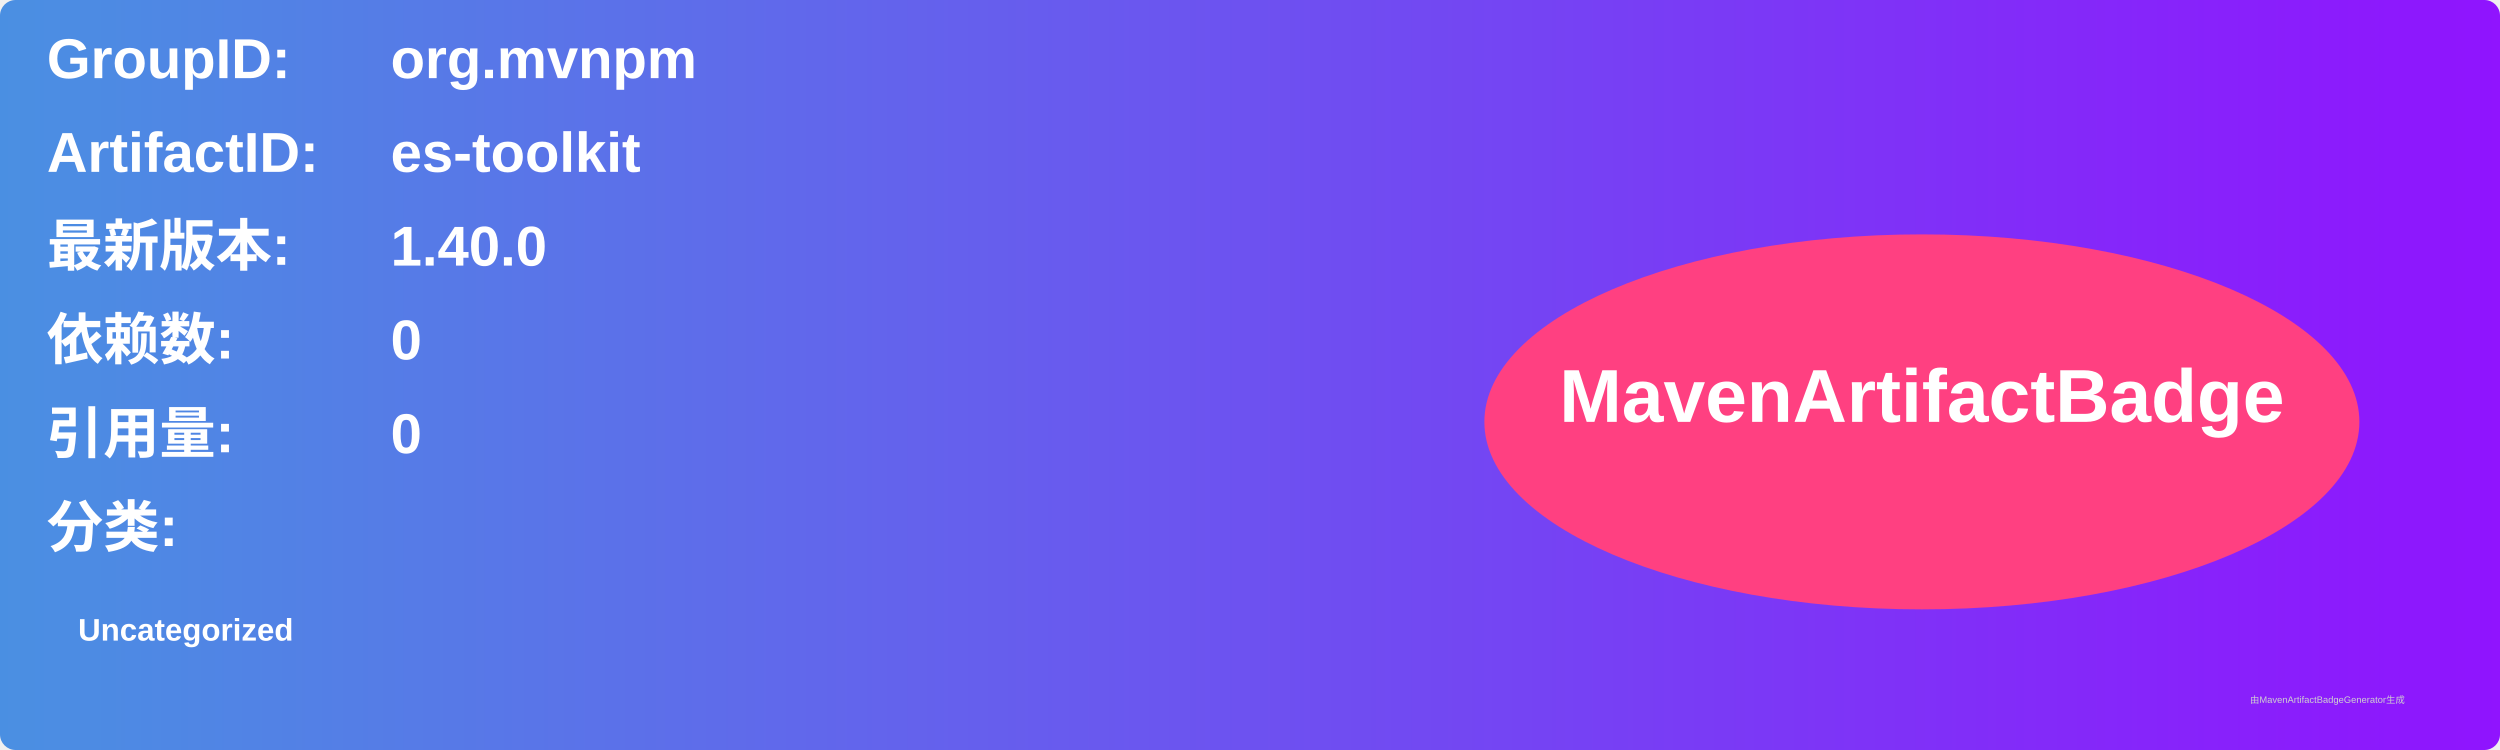
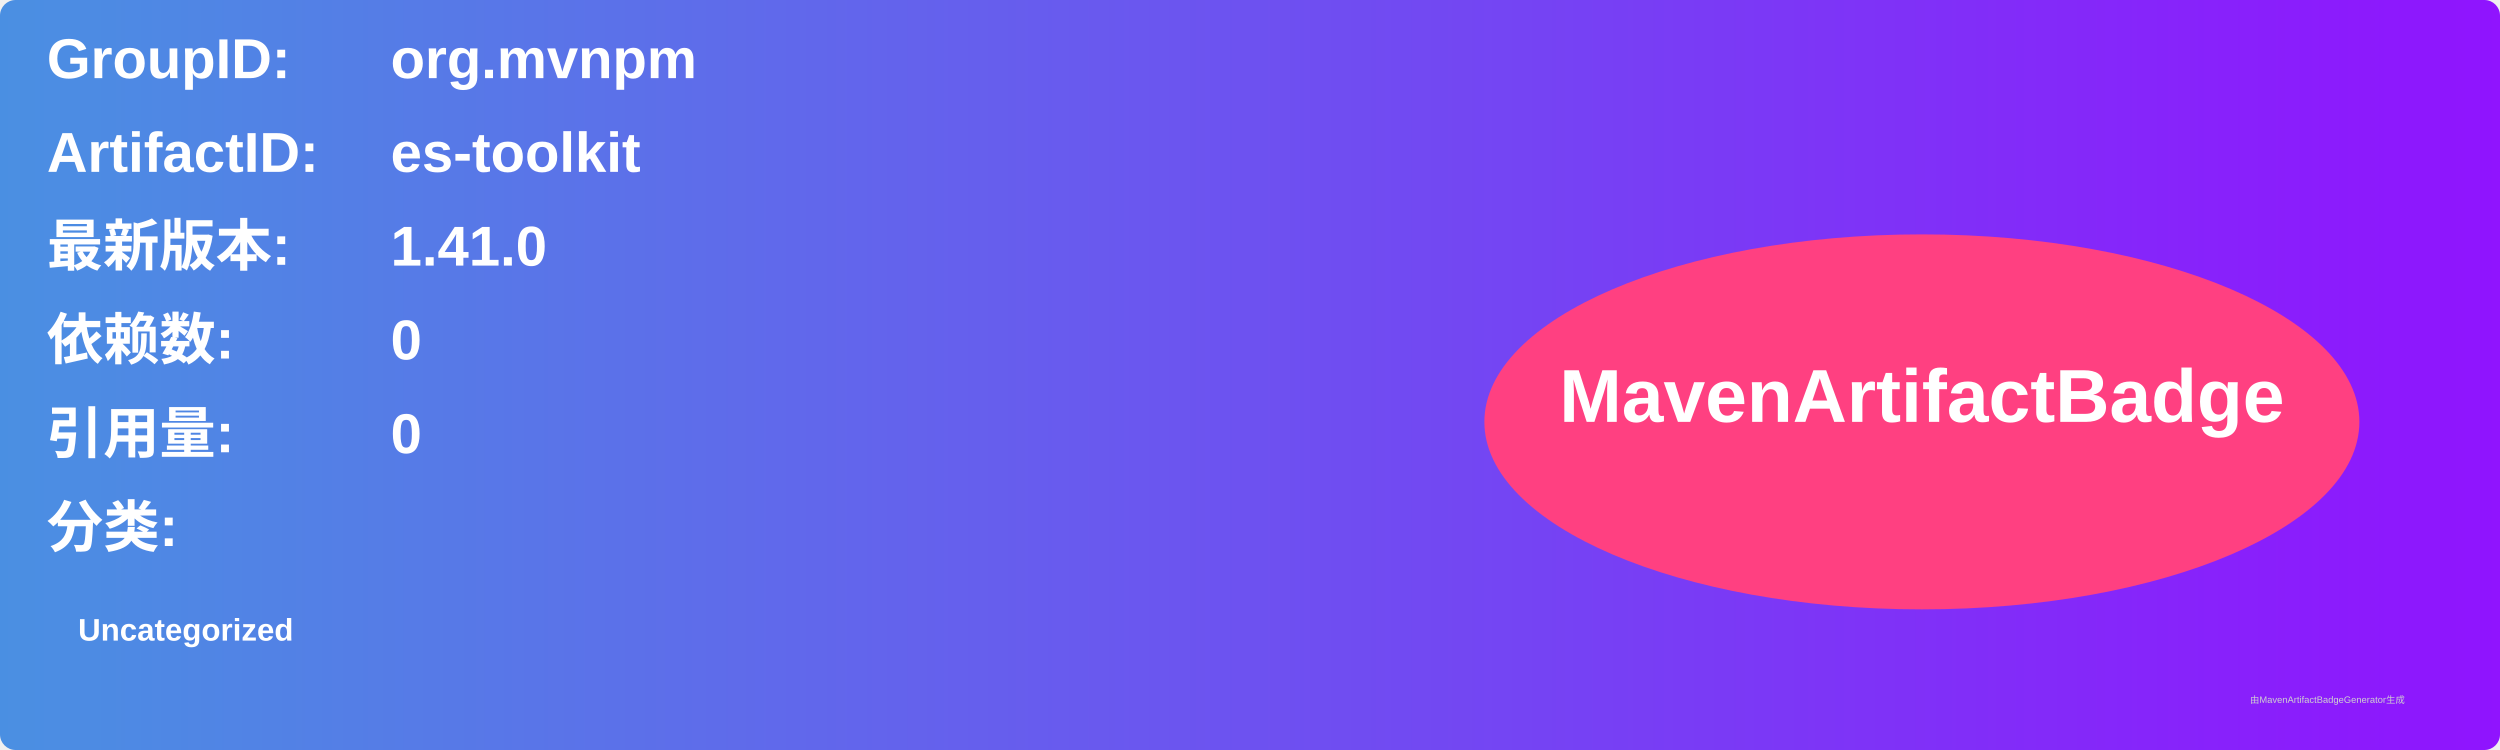
<svg xmlns="http://www.w3.org/2000/svg" width="800" height="240" viewBox="0 0 800 240">
  <linearGradient id="grad" x1="0%" y1="0%" x2="100%" y2="0%">
    <stop offset="0%" stop-color="#4a90e2" />
    <stop offset="100%" stop-color="#9013fe" />
  </linearGradient>
  <rect width="100%" height="100%" rx="5" ry="5" fill="url(#grad)" />
  <g transform="translate(15, 15)">
    <text x="0" y="10" font-family="Arial" font-size="18" fill="white" font-weight="bold" width="260">GroupID:</text>
    <text x="110" y="10" font-family="Arial" font-size="18" fill="white" font-weight="bold" width="460">org.mvnpm</text>
    <text x="0" y="40" font-family="Arial" font-size="18" fill="white" font-weight="bold" width="260">ArtifactID:</text>
    <text x="110" y="40" font-family="Arial" font-size="18" fill="white" font-weight="bold" width="460">es-toolkit</text>
    <text x="0" y="70" font-family="Arial" font-size="18" fill="white" font-weight="bold">最新版本:</text>
    <text x="110" y="70" font-family="Arial" font-size="18" fill="white" font-weight="bold">
-       <tspan font-weight="bold">1.40.0</tspan>
+       <tspan font-weight="bold">1.41.0</tspan>
    </text>
    <text x="0" y="100" font-family="Arial" font-size="18" fill="white" font-weight="bold">依赖数: </text>
    <text x="110" y="100" font-family="Arial" font-size="18" fill="white">
      <tspan font-weight="bold">0</tspan>
    </text>
    <text x="0" y="130" font-family="Arial" font-size="18" fill="white" font-weight="bold">引用量: </text>
    <text x="110" y="130" font-family="Arial" font-size="18" fill="white">
      <tspan font-weight="bold">0</tspan>
    </text>
    <text x="0" y="160" font-family="Arial" font-size="18" fill="white" font-weight="bold">分类:</text>
    <text x="10" y="190" font-family="Arial" font-size="10" fill="white">
      <tspan font-weight="bold">Uncategorized</tspan>
    </text>
    <ellipse cx="600" cy="120" rx="140" ry="60" fill="#ff4081" />
    <text x="600" y="120" text-anchor="middle" font-family="Arial" font-size="24" fill="white" font-weight="bold">MavenArtifactBadge</text>
  </g>
  <text x="720" y="225" font-family="Arial" font-size="3" fill="#d0d0d0">由MavenArtifactBadgeGenerator生成</text>
</svg>
